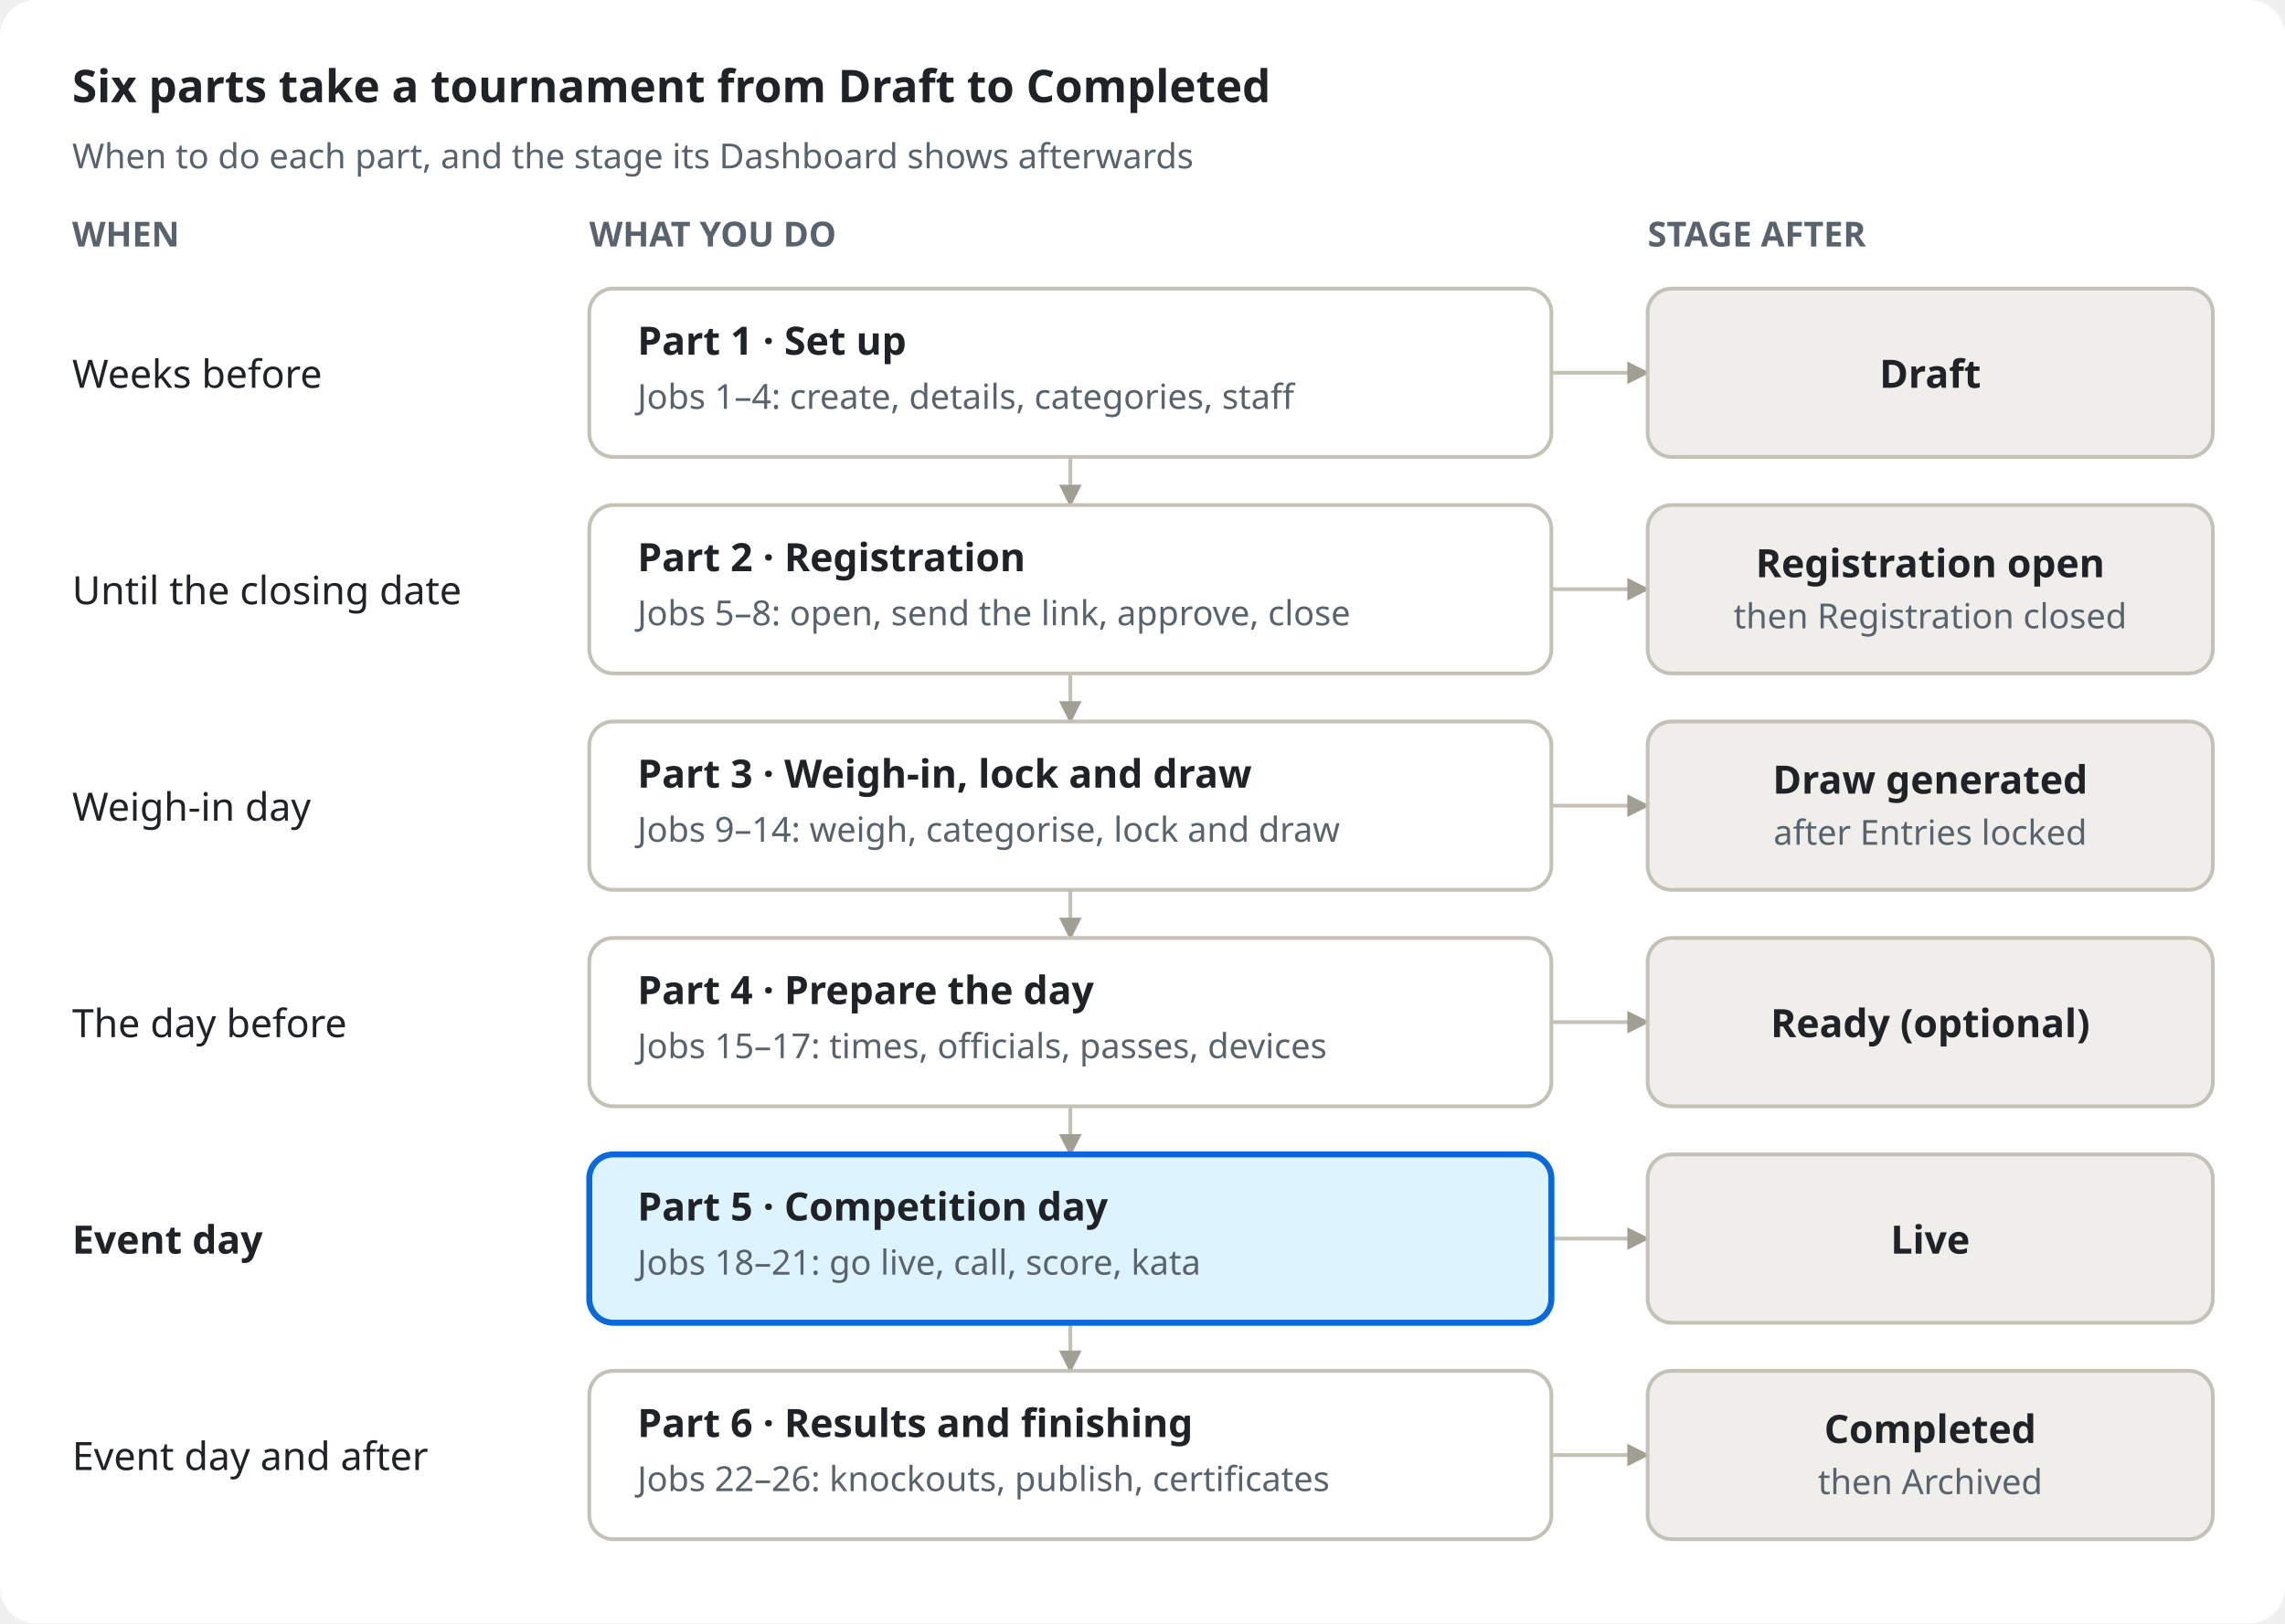
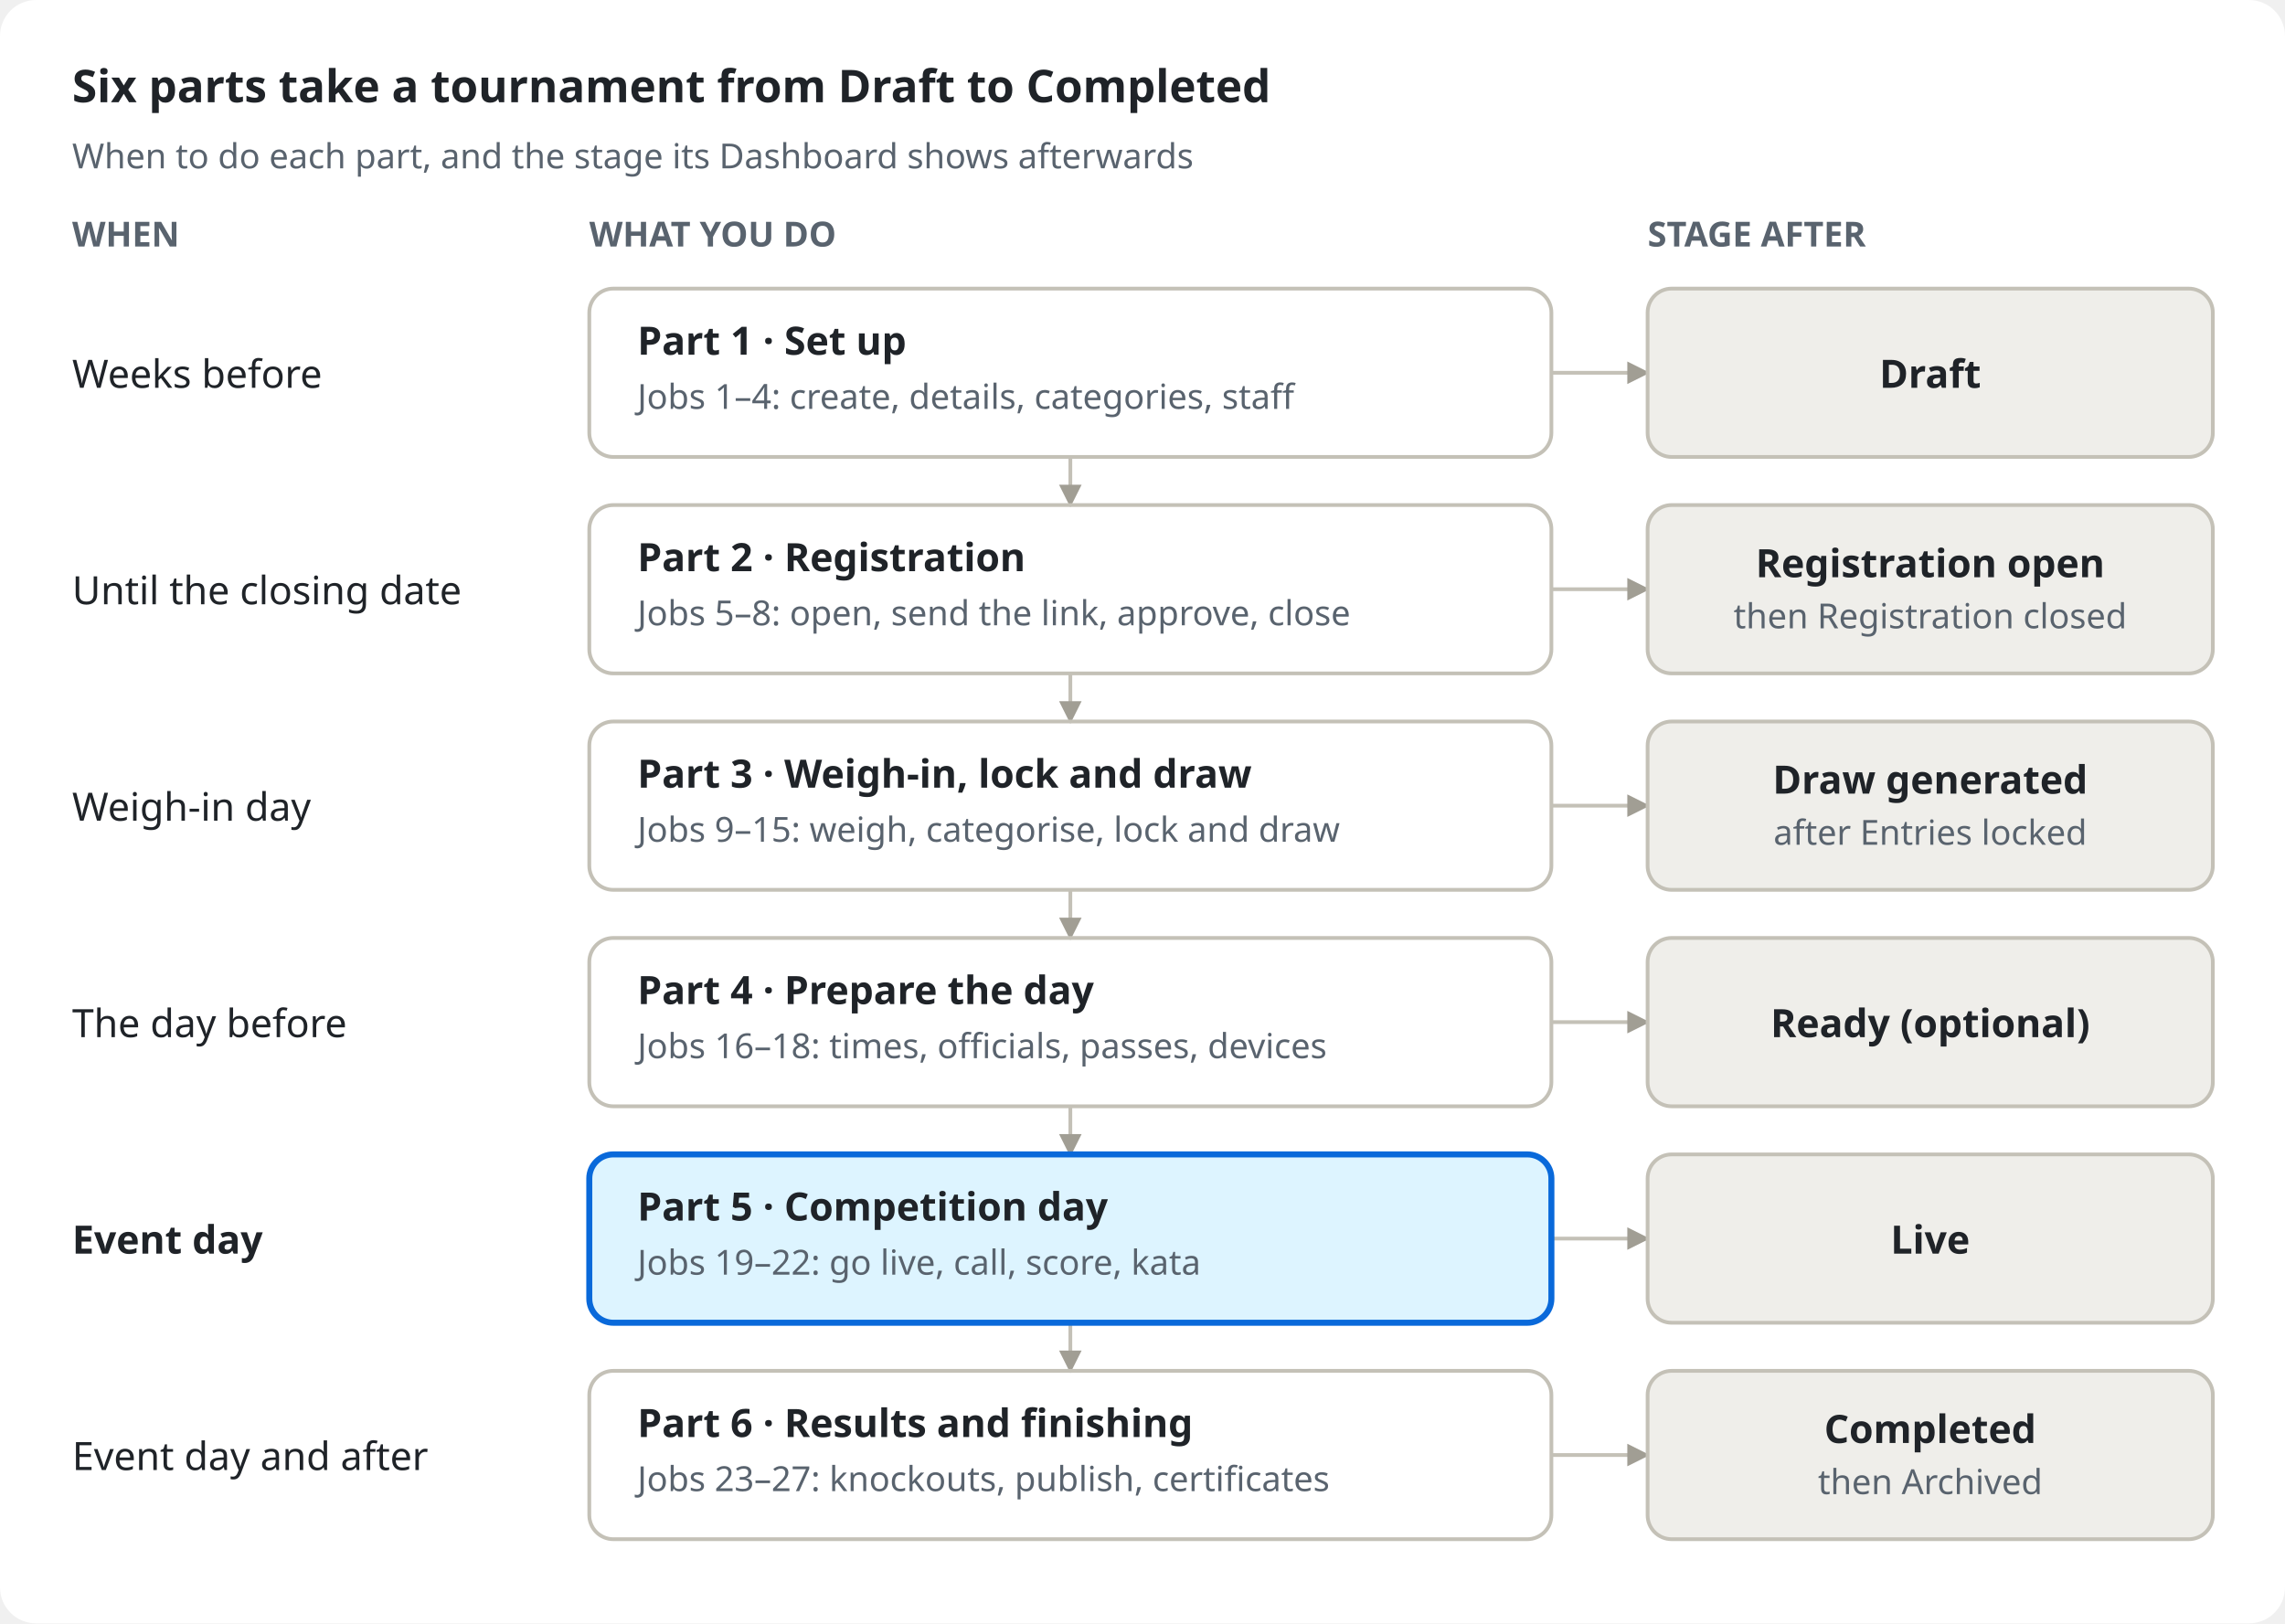
<svg xmlns="http://www.w3.org/2000/svg" viewBox="0 0 760 540" width="760" height="540" role="img" aria-labelledby="plan-title">
  <style>
  svg { font-family: -apple-system, BlinkMacSystemFont, "Segoe UI", "Noto Sans", Helvetica, Arial, sans-serif; font-size: 13px; }
  .bg { fill: #ffffff; }
  .t1 { fill: #1f2328; }
  .b { font-weight: 600; }
  .t2 { fill: #59636e; font-size: 11.5px; }
  .line { fill: none; stroke: #c4c1b7; stroke-width: 1.25; }
  .tint { fill: #efeeea; }
  .accent { fill: #ddf4ff; stroke: #0969da; stroke-width: 2; }
  .head { fill: #a19e94; }
  @media (prefers-color-scheme: dark) {
    .bg { fill: #0d1117; }
    .t1 { fill: #e6edf3; }
    .t2 { fill: #9198a1; }
    .line { stroke: #4b535d; }
    .tint { fill: #1c2128; }
    .accent { fill: #12263f; stroke: #4493f8; }
    .head { fill: #6e7681; }
  }
</style>
  <defs>
    <marker id="plan-arrow" viewBox="0 0 10 10" refX="9" refY="5" markerWidth="6" markerHeight="6" orient="auto-start-reverse">
      <path class="head" d="M0 0L10 5L0 10z" />
    </marker>
  </defs>
  <rect class="bg" width="760" height="540" rx="12" />
  <text class="t1 b" x="24" y="34" style="font-size: 15px">Six parts take a tournament from Draft to Completed</text>
  <text class="t2" x="24" y="56">When to do each part, and the stage its Dashboard shows afterwards</text>
  <text class="t2 b" x="24" y="82">WHEN</text>
  <text class="t2 b" x="196" y="82">WHAT YOU DO</text>
  <text class="t2 b" x="548" y="82">STAGE AFTER</text>
  <g class="line">
    <path d="M356 152V168" marker-end="url(#plan-arrow)" />
    <path d="M356 224V240" marker-end="url(#plan-arrow)" />
    <path d="M356 296V312" marker-end="url(#plan-arrow)" />
    <path d="M356 368V384" marker-end="url(#plan-arrow)" />
    <path d="M356 440V456" marker-end="url(#plan-arrow)" />
    <path d="M516 124H548" marker-end="url(#plan-arrow)" />
    <path d="M516 196H548" marker-end="url(#plan-arrow)" />
    <path d="M516 268H548" marker-end="url(#plan-arrow)" />
    <path d="M516 340H548" marker-end="url(#plan-arrow)" />
    <path d="M516 412H548" marker-end="url(#plan-arrow)" />
    <path d="M516 484H548" marker-end="url(#plan-arrow)" />
  </g>
  <text class="t1" x="24" y="129">Weeks before</text>
  <rect class="line" x="196" y="96" width="320" height="56" rx="8" />
  <text class="t1 b" x="212" y="118">Part 1 · Set up</text>
  <text class="t2" x="212" y="136">Jobs 1–4: create, details, categories, staff</text>
  <rect class="tint" x="548" y="96" width="188" height="56" rx="8" />
  <rect class="line" x="548" y="96" width="188" height="56" rx="8" />
  <text class="t1 b" x="642" y="129" text-anchor="middle">Draft</text>
  <text class="t1" x="24" y="201">Until the closing date</text>
  <rect class="line" x="196" y="168" width="320" height="56" rx="8" />
  <text class="t1 b" x="212" y="190">Part 2 · Registration</text>
  <text class="t2" x="212" y="208">Jobs 5–8: open, send the link, approve, close</text>
  <rect class="tint" x="548" y="168" width="188" height="56" rx="8" />
  <rect class="line" x="548" y="168" width="188" height="56" rx="8" />
  <text class="t1 b" x="642" y="192" text-anchor="middle">Registration open</text>
  <text class="t2" x="642" y="209" text-anchor="middle">then Registration closed</text>
  <text class="t1" x="24" y="273">Weigh-in day</text>
  <rect class="line" x="196" y="240" width="320" height="56" rx="8" />
  <text class="t1 b" x="212" y="262">Part 3 · Weigh-in, lock and draw</text>
-   <text class="t2" x="212" y="280">Jobs 9–14: weigh, categorise, lock and draw</text>
+   <text class="t2" x="212" y="280">Jobs 9–15: weigh, categorise, lock and draw</text>
  <rect class="tint" x="548" y="240" width="188" height="56" rx="8" />
  <rect class="line" x="548" y="240" width="188" height="56" rx="8" />
  <text class="t1 b" x="642" y="264" text-anchor="middle">Draw generated</text>
  <text class="t2" x="642" y="281" text-anchor="middle">after Entries locked</text>
  <text class="t1" x="24" y="345">The day before</text>
  <rect class="line" x="196" y="312" width="320" height="56" rx="8" />
  <text class="t1 b" x="212" y="334">Part 4 · Prepare the day</text>
-   <text class="t2" x="212" y="352">Jobs 15–17: times, officials, passes, devices</text>
+   <text class="t2" x="212" y="352">Jobs 16–18: times, officials, passes, devices</text>
  <rect class="tint" x="548" y="312" width="188" height="56" rx="8" />
  <rect class="line" x="548" y="312" width="188" height="56" rx="8" />
  <text class="t1 b" x="642" y="345" text-anchor="middle">Ready (optional)</text>
  <text class="t1 b" x="24" y="417">Event day</text>
  <rect class="accent" x="196" y="384" width="320" height="56" rx="8" />
  <text class="t1 b" x="212" y="406">Part 5 · Competition day</text>
-   <text class="t2" x="212" y="424">Jobs 18–21: go live, call, score, kata</text>
+   <text class="t2" x="212" y="424">Jobs 19–22: go live, call, score, kata</text>
  <rect class="tint" x="548" y="384" width="188" height="56" rx="8" />
  <rect class="line" x="548" y="384" width="188" height="56" rx="8" />
  <text class="t1 b" x="642" y="417" text-anchor="middle">Live</text>
  <text class="t1" x="24" y="489">Event day and after</text>
  <rect class="line" x="196" y="456" width="320" height="56" rx="8" />
  <text class="t1 b" x="212" y="478">Part 6 · Results and finishing</text>
-   <text class="t2" x="212" y="496">Jobs 22–26: knockouts, publish, certificates</text>
+   <text class="t2" x="212" y="496">Jobs 23–27: knockouts, publish, certificates</text>
  <rect class="tint" x="548" y="456" width="188" height="56" rx="8" />
  <rect class="line" x="548" y="456" width="188" height="56" rx="8" />
  <text class="t1 b" x="642" y="480" text-anchor="middle">Completed</text>
  <text class="t2" x="642" y="497" text-anchor="middle">then Archived</text>
</svg>
